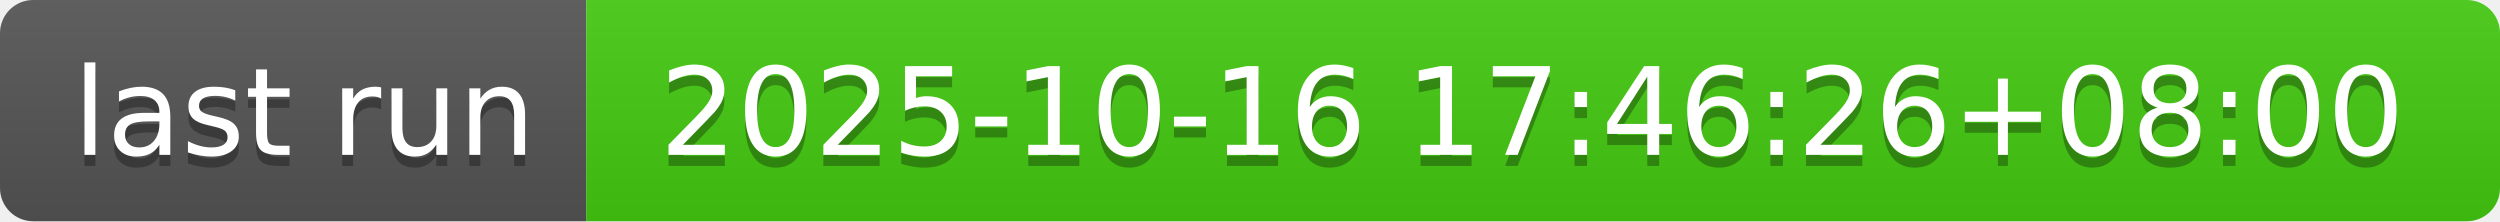
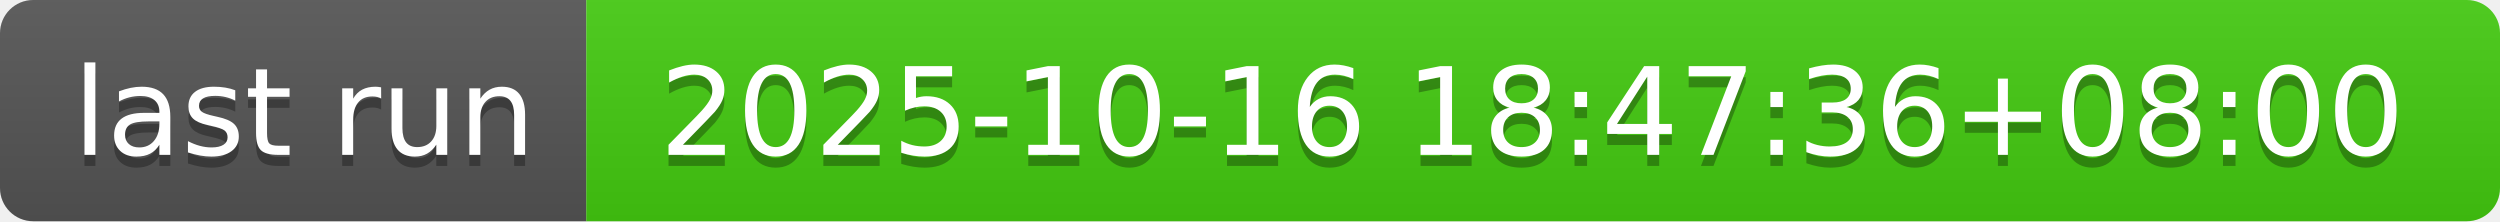
- <svg xmlns="http://www.w3.org/2000/svg" width="226" height="20" role="img" aria-label="last run: 2025-10-16 17:46:26+08:00">
+ <svg xmlns="http://www.w3.org/2000/svg" width="226" height="20" role="img" aria-label="last run: 2025-10-16 18:47:36+08:00">
  <linearGradient id="s" x2="0" y2="100%">
    <stop offset="0" stop-color="#bbb" stop-opacity=".1" />
    <stop offset="1" stop-opacity=".1" />
  </linearGradient>
  <clipPath id="r">
    <rect width="226" height="20" rx="3" fill="#fff" />
  </clipPath>
  <g clip-path="url(#r)">
    <rect width="53" height="20" fill="#555" />
    <rect x="53" width="173" height="20" fill="#4c1" />
    <rect width="226" height="20" fill="url(#s)" />
  </g>
  <g fill="#fff" text-anchor="middle" font-family="Verdana,Geneva,DejaVu Sans,sans-serif" text-rendering="geometricPrecision" font-size="110">
    <text aria-hidden="true" x="275" y="150" fill="#010101" fill-opacity=".3" transform="scale(.1)" textLength="430">last run</text>
    <text x="275" y="140" transform="scale(.1)" fill="#fff" textLength="430">last run</text>
-     <text aria-hidden="true" x="1385" y="150" fill="#010101" fill-opacity=".3" transform="scale(.1)" textLength="1630">2025-10-16 17:46:26+08:00</text>
-     <text x="1385" y="140" transform="scale(.1)" fill="#fff" textLength="1630">2025-10-16 17:46:26+08:00</text>
+     <text aria-hidden="true" x="1385" y="150" fill="#010101" fill-opacity=".3" transform="scale(.1)" textLength="1630">2025-10-16 18:47:36+08:00</text>
+     <text x="1385" y="140" transform="scale(.1)" fill="#fff" textLength="1630">2025-10-16 18:47:36+08:00</text>
  </g>
</svg>
